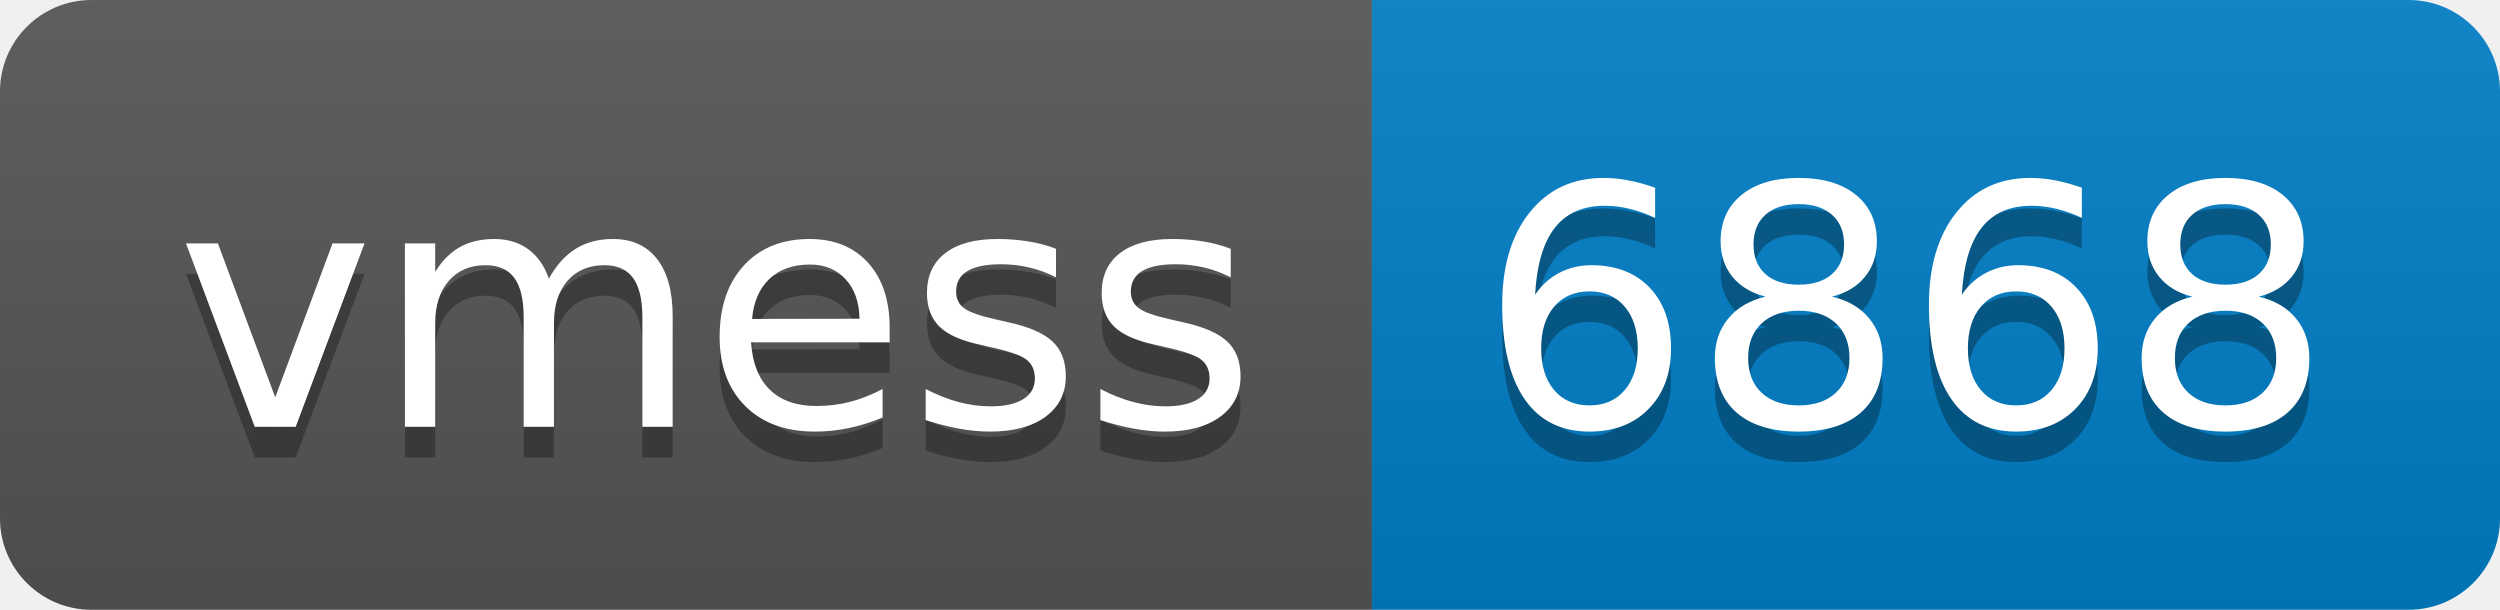
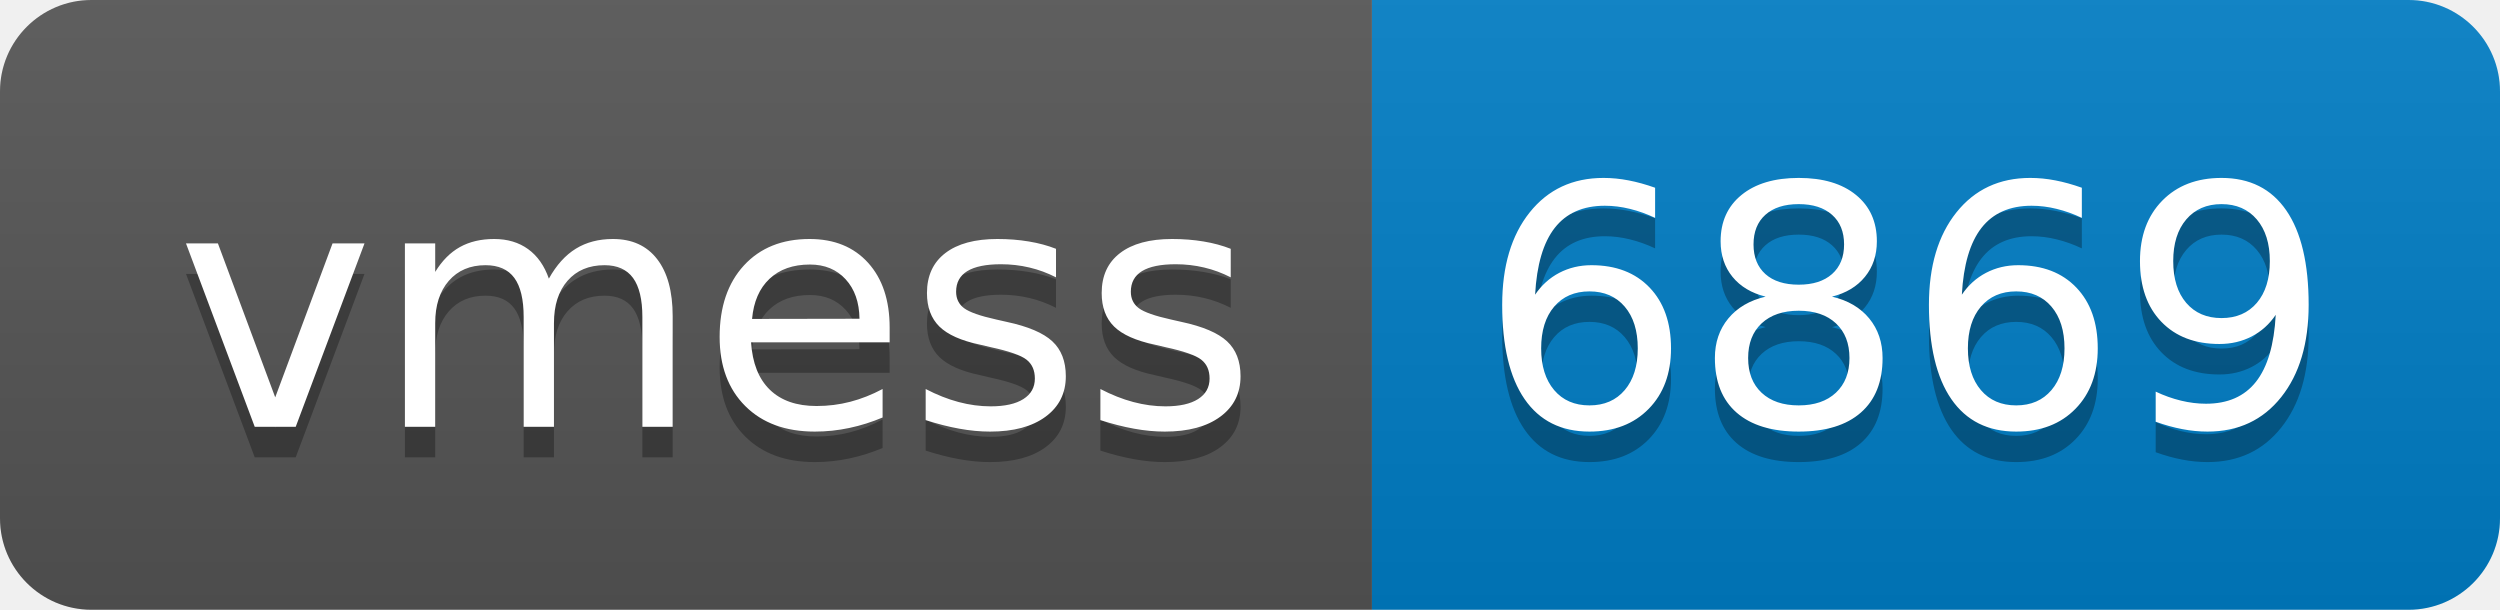
- <svg xmlns="http://www.w3.org/2000/svg" width="82" height="20" role="img" aria-label="vmess: 6868">
+ <svg xmlns="http://www.w3.org/2000/svg" width="82" height="20" role="img" aria-label="vmess: 6869">
  <linearGradient id="s" x2="0" y2="100%">
    <stop offset="0" stop-color="#bbb" stop-opacity=".1" />
    <stop offset="1" stop-opacity=".1" />
  </linearGradient>
  <clipPath id="r">
    <rect width="82" height="20" rx="3" fill="#fff" />
  </clipPath>
  <g clip-path="url(#r)">
    <rect width="45" height="20" fill="#555" />
    <rect x="45" width="37" height="20" fill="#007ec6" />
    <rect width="82" height="20" fill="url(#s)" />
  </g>
  <g fill="#fff" text-anchor="middle" font-family="Verdana,Geneva,DejaVu Sans,sans-serif" text-rendering="geometricPrecision" font-size="110">
    <text aria-hidden="true" x="235" y="150" fill="#010101" fill-opacity=".3" transform="scale(.1)" textLength="350">vmess</text>
    <text x="235" y="140" transform="scale(.1)" fill="#fff" textLength="350">vmess</text>
-     <text aria-hidden="true" x="625" y="150" fill="#010101" fill-opacity=".3" transform="scale(.1)" textLength="270">6868</text>
-     <text x="625" y="140" transform="scale(.1)" fill="#fff" textLength="270">6868</text>
+     <text aria-hidden="true" x="625" y="150" fill="#010101" fill-opacity=".3" transform="scale(.1)" textLength="270">6869</text>
+     <text x="625" y="140" transform="scale(.1)" fill="#fff" textLength="270">6869</text>
  </g>
</svg>
